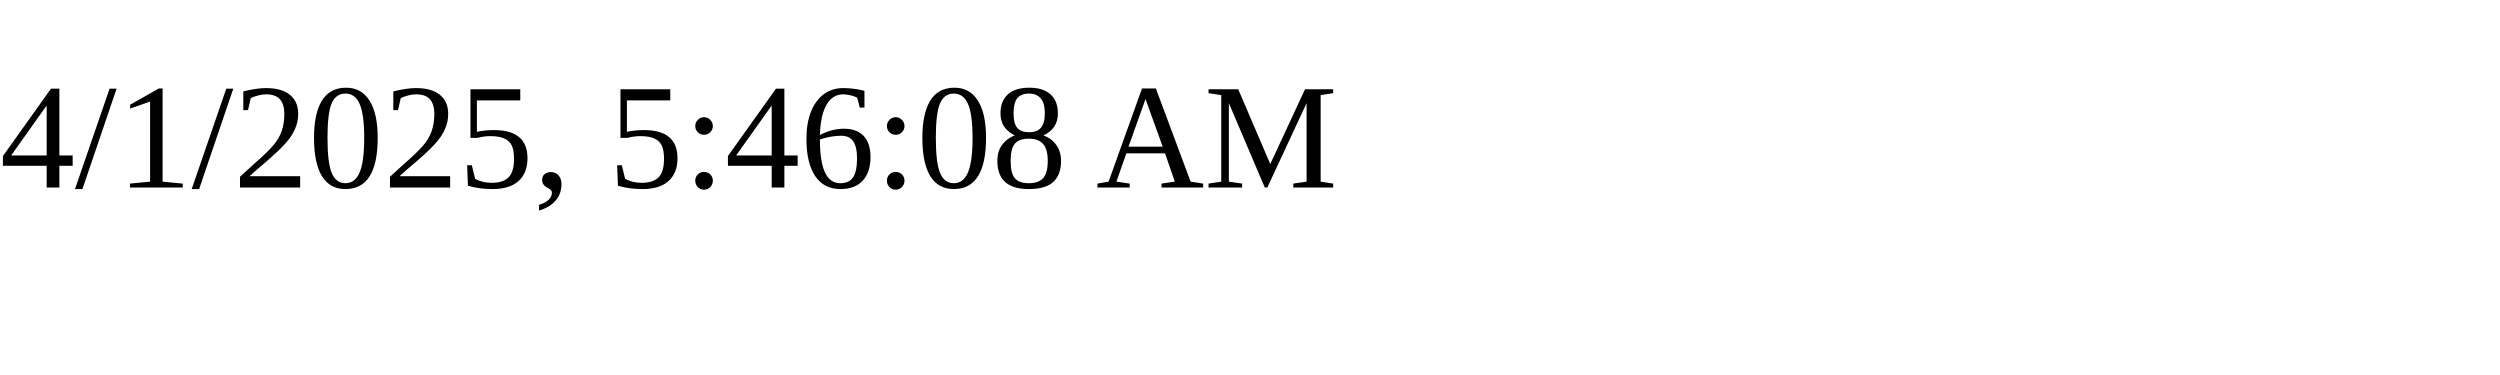
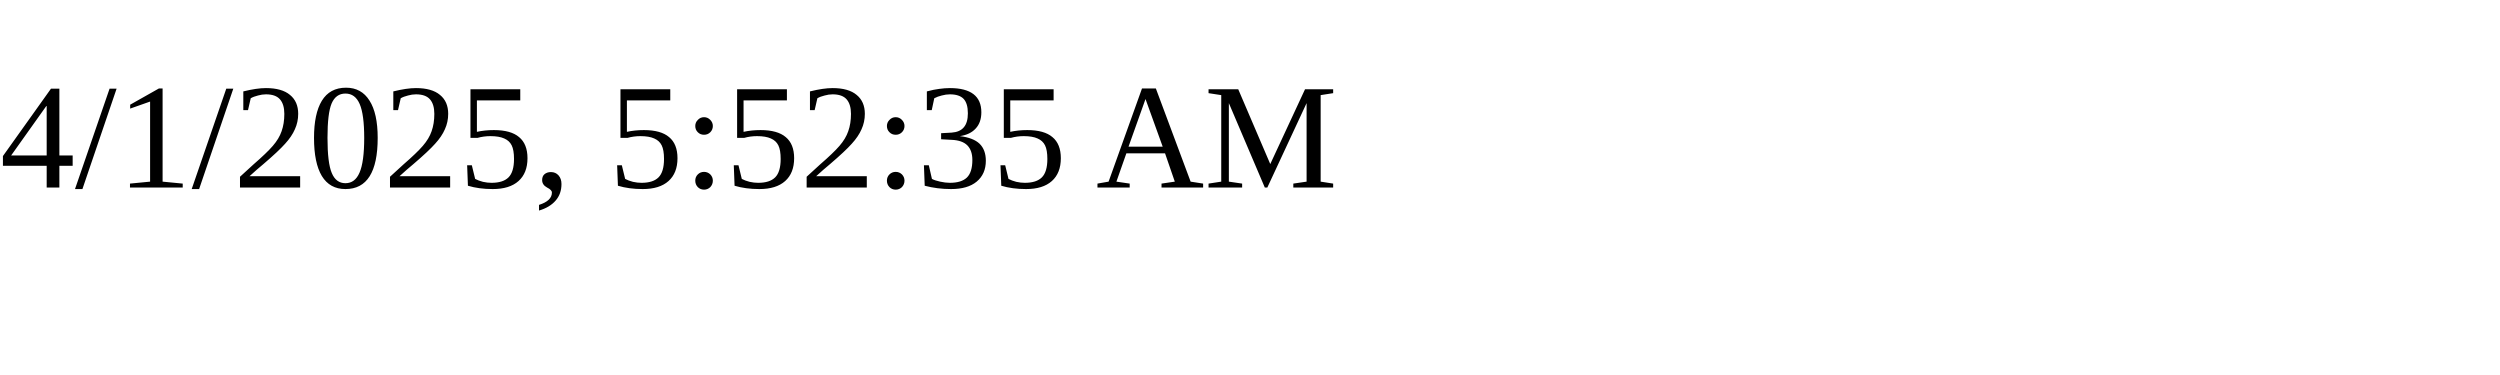
<svg xmlns="http://www.w3.org/2000/svg" height="30" width="200">
-   <text x="0" y="15">4/1/2025, 5:46:08 AM</text>
+   <text x="0" y="15">4/1/2025, 5:52:35 AM</text>
</svg>
